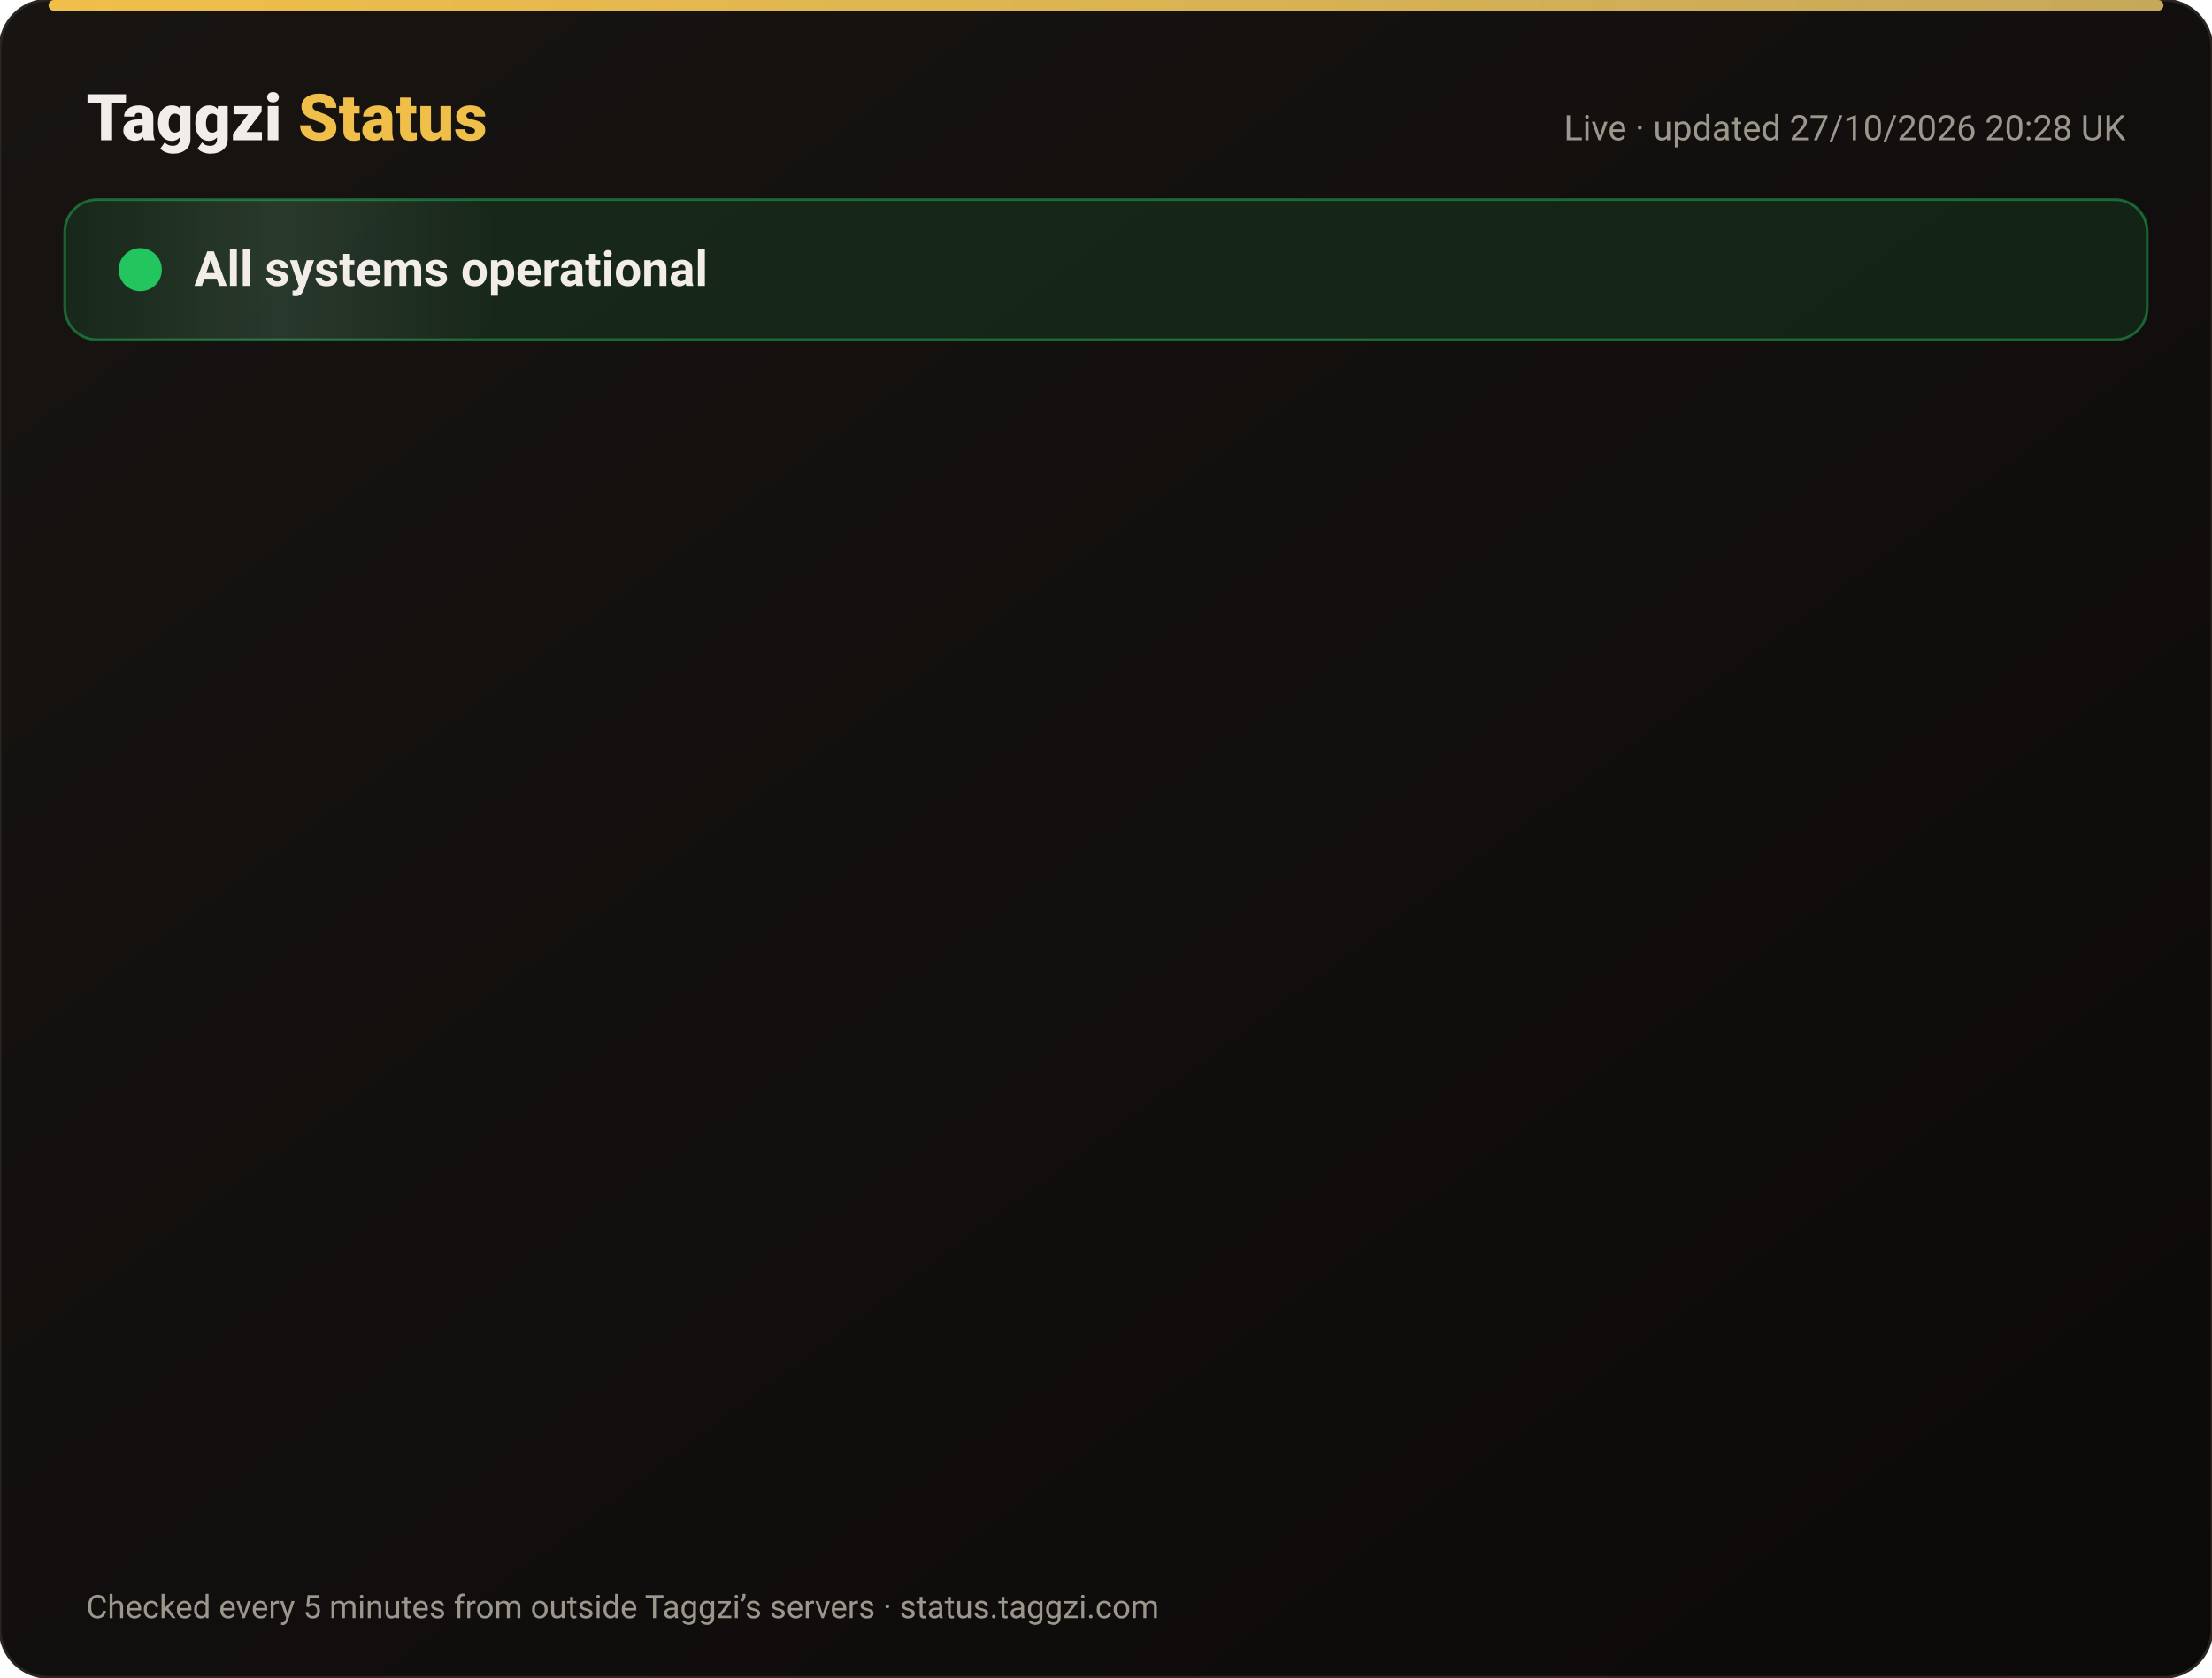
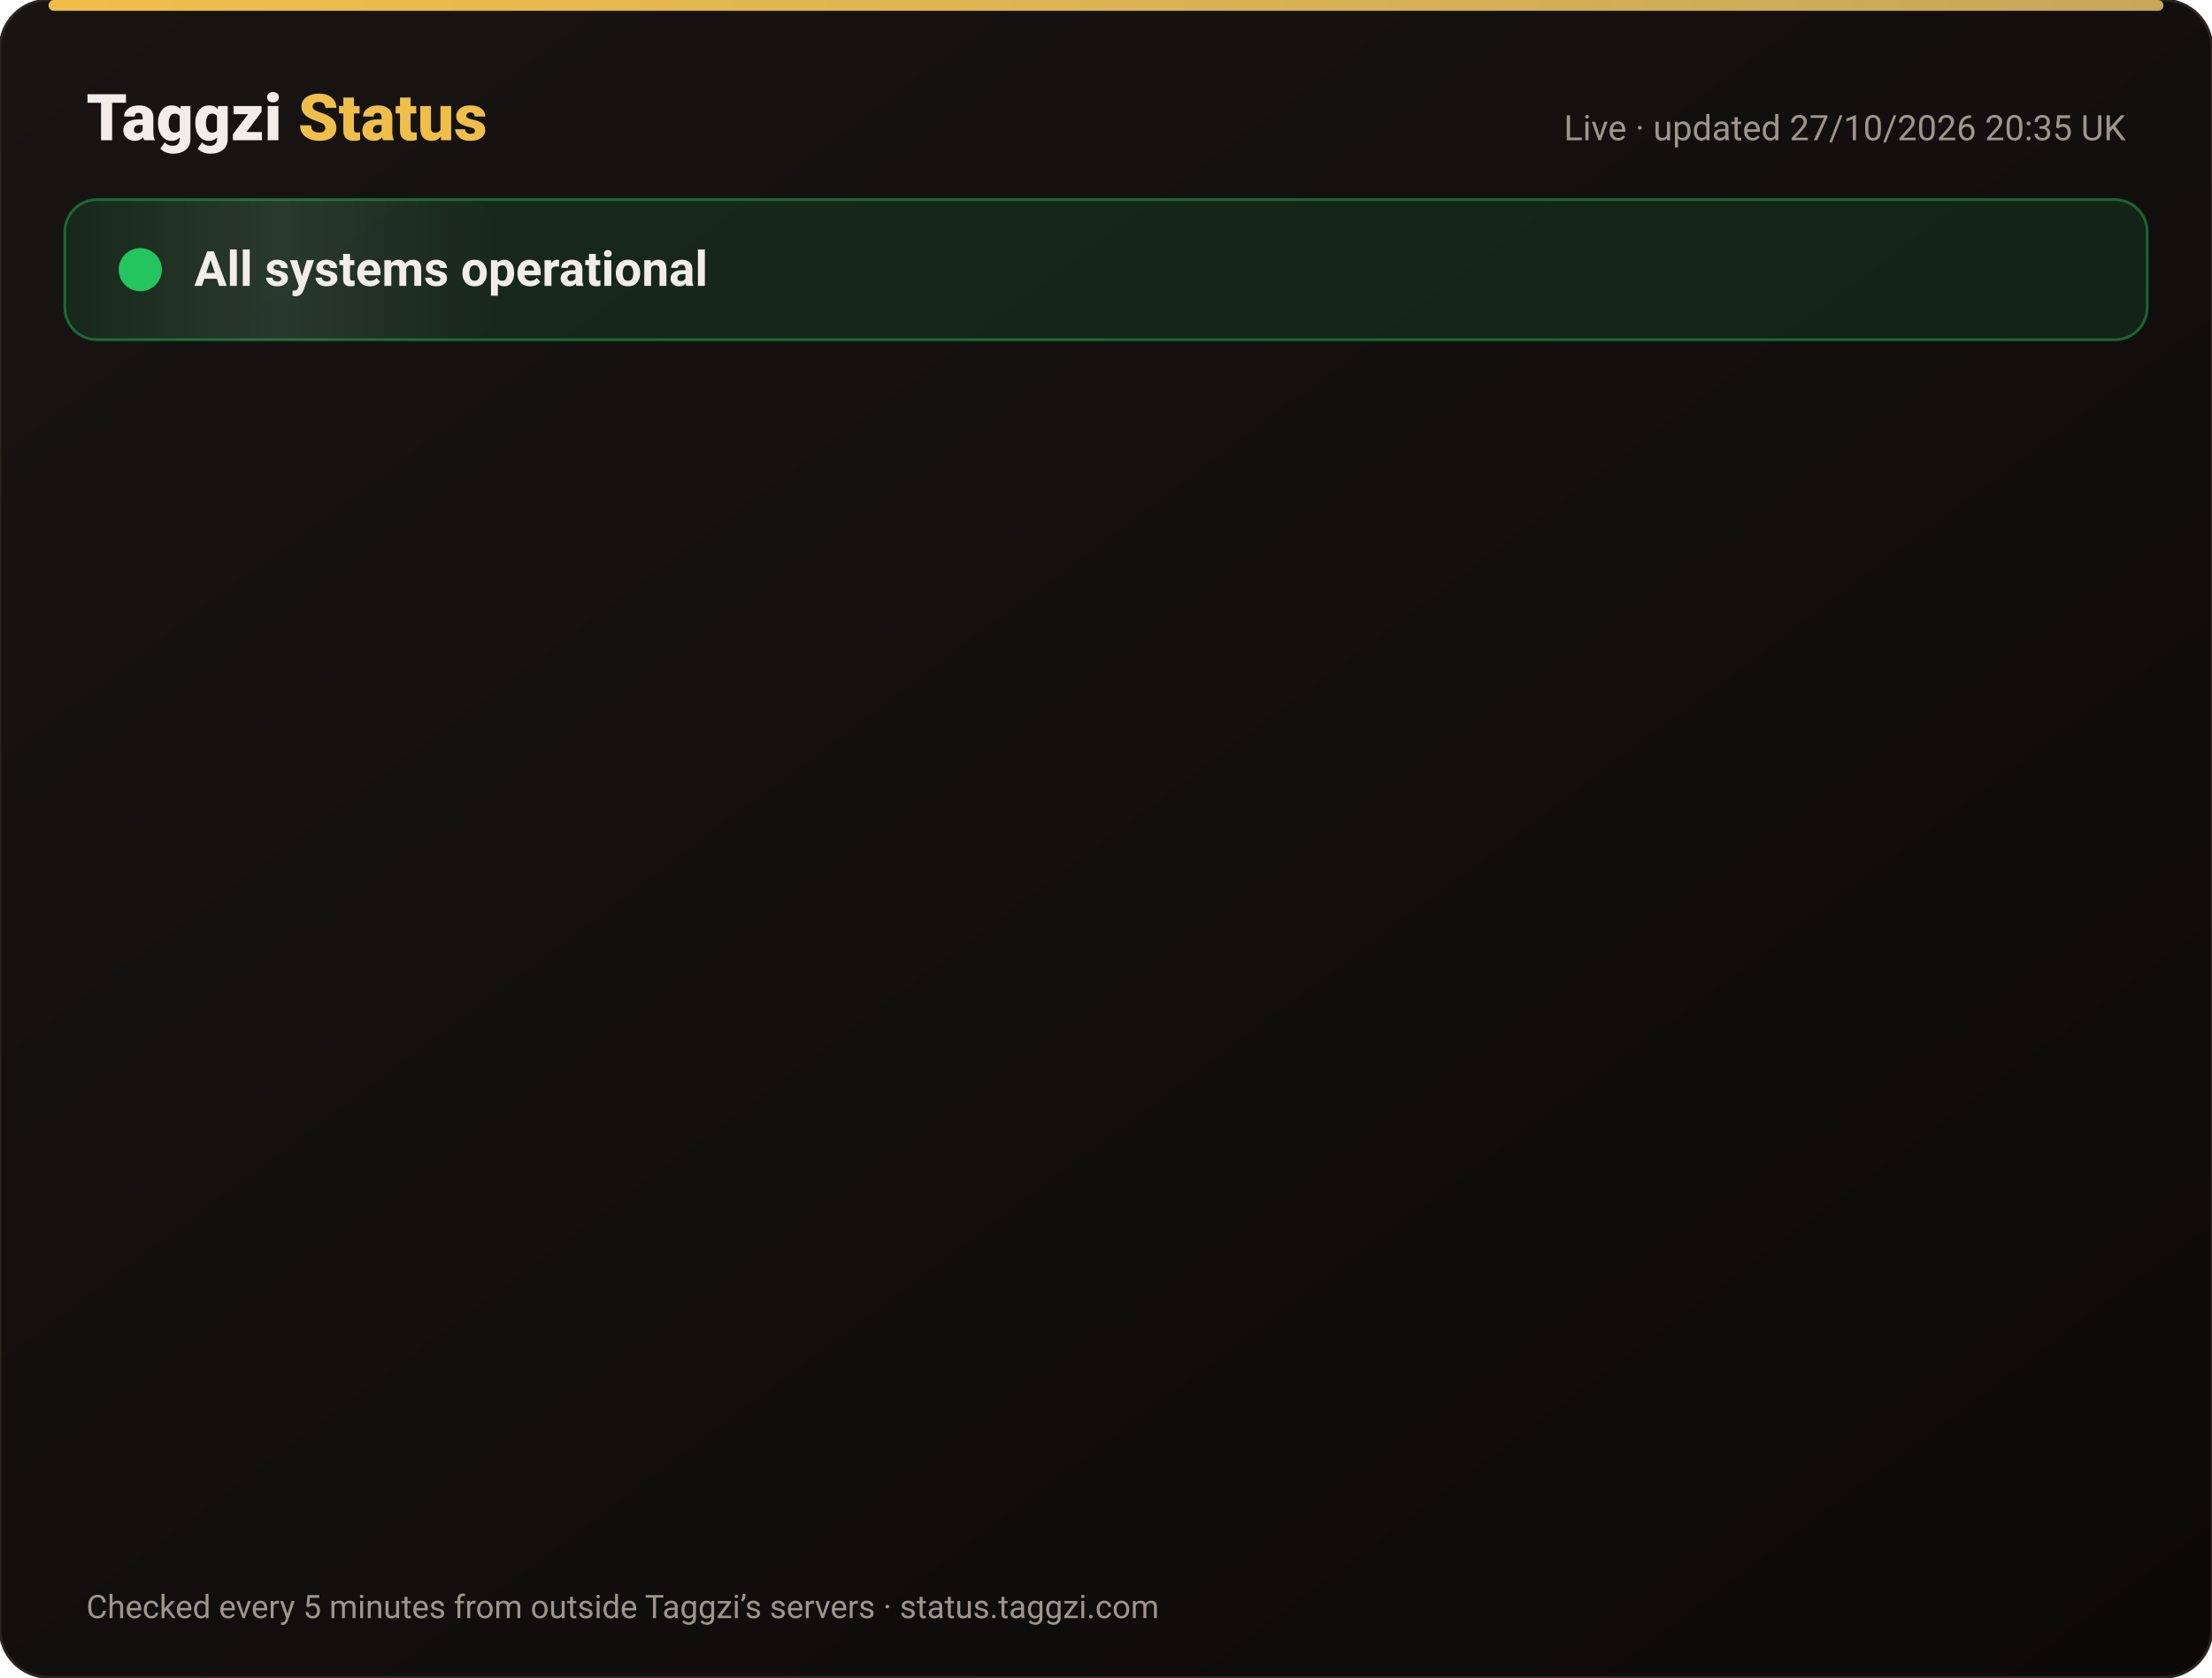
<svg xmlns="http://www.w3.org/2000/svg" width="820" height="622" viewBox="0 0 820 622" font-family="-apple-system,Segoe UI,Roboto,Helvetica,Arial,sans-serif">
  <defs>
    <linearGradient id="bg" x1="0" y1="0" x2="1" y2="1">
      <stop offset="0" stop-color="#171412" />
      <stop offset="1" stop-color="#0C0A09" />
    </linearGradient>
    <linearGradient id="gold" x1="0" x2="1">
      <stop offset="0" stop-color="#F0BF4A" />
      <stop offset="1" stop-color="#c6a85b" />
    </linearGradient>
    <linearGradient id="shine" x1="0" x2="1">
      <stop offset="0" stop-color="#fff" stop-opacity="0" />
      <stop offset=".5" stop-color="#fff" stop-opacity=".08" />
      <stop offset="1" stop-color="#fff" stop-opacity="0" />
    </linearGradient>
  </defs>
  <rect width="820" height="622" rx="18" fill="url(#bg)" stroke="#2a2521" />
  <rect x="18" y="0" width="784" height="4" rx="2" fill="url(#gold)" />
  <text x="32" y="52" font-size="24" font-weight="800" fill="#F2EDE8">Taggzi <tspan fill="#F0BF4A">Status</tspan>
  </text>
-   <text x="788" y="52" font-size="13" fill="#9C968C" text-anchor="end">Live · updated 27/10/2026 20:28 UK</text>
+   <text x="788" y="52" font-size="13" fill="#9C968C" text-anchor="end">Live · updated 27/10/2026 20:35 UK</text>
  <rect x="24" y="74" width="772" height="52" rx="12" fill="#22c55e" fill-opacity=".12" stroke="#22c55e" stroke-opacity=".45" />
  <rect x="24" y="74" width="160" height="52" rx="12" fill="url(#shine)">
    <animate attributeName="x" from="-160" to="820" dur="4s" repeatCount="indefinite" />
  </rect>
  <circle cx="52" cy="100" r="7" fill="#22c55e" />
  <circle cx="52" cy="100" r="7" fill="none" stroke="#22c55e" stroke-width="2">
    <animate attributeName="r" values="7;15;7" dur="2s" repeatCount="indefinite" />
    <animate attributeName="opacity" values=".9;0;.9" dur="2s" repeatCount="indefinite" />
  </circle>
  <text x="72" y="106" font-size="18" font-weight="700" fill="#F2EDE8">All systems operational</text>
  <g opacity="0">
    <animate attributeName="opacity" from="0" to="1" begin="0.00s" dur=".6s" fill="freeze" />
    <line x1="32" y1="188" x2="788" y2="188" stroke="#2a2521" />
    <circle cx="44" cy="166" r="6" fill="#22c55e">
      <animate attributeName="opacity" values="1;.45;1" dur="2.4s" begin="0.00s" repeatCount="indefinite" />
    </circle>
    <text x="62" y="171" font-size="15" font-weight="650" fill="#F2EDE8">Website</text>
    <text x="630" y="171" font-size="13" fill="#9C968C" text-anchor="end">99.98% uptime</text>
    <rect x="648" y="154" width="140" height="24" rx="12" fill="#22c55e" fill-opacity=".14" stroke="#22c55e" stroke-opacity=".5" />
    <text x="718" y="171" font-size="12" font-weight="700" fill="#22c55e" text-anchor="middle">Operational</text>
  </g>
  <g opacity="0">
    <animate attributeName="opacity" from="0" to="1" begin="0.15s" dur=".6s" fill="freeze" />
    <line x1="32" y1="234" x2="788" y2="234" stroke="#2a2521" />
    <circle cx="44" cy="212" r="6" fill="#22c55e">
      <animate attributeName="opacity" values="1;.45;1" dur="2.4s" begin="0.15s" repeatCount="indefinite" />
    </circle>
    <text x="62" y="217" font-size="15" font-weight="650" fill="#F2EDE8">Tag scans</text>
    <text x="630" y="217" font-size="13" fill="#9C968C" text-anchor="end">99.98% uptime</text>
    <rect x="648" y="200" width="140" height="24" rx="12" fill="#22c55e" fill-opacity=".14" stroke="#22c55e" stroke-opacity=".5" />
    <text x="718" y="217" font-size="12" font-weight="700" fill="#22c55e" text-anchor="middle">Operational</text>
  </g>
  <g opacity="0">
    <animate attributeName="opacity" from="0" to="1" begin="0.30s" dur=".6s" fill="freeze" />
    <line x1="32" y1="280" x2="788" y2="280" stroke="#2a2521" />
    <circle cx="44" cy="258" r="6" fill="#22c55e">
      <animate attributeName="opacity" values="1;.45;1" dur="2.4s" begin="0.30s" repeatCount="indefinite" />
    </circle>
    <text x="62" y="263" font-size="15" font-weight="650" fill="#F2EDE8">Manual tag lookup</text>
    <text x="630" y="263" font-size="13" fill="#9C968C" text-anchor="end">99.98% uptime</text>
    <rect x="648" y="246" width="140" height="24" rx="12" fill="#22c55e" fill-opacity=".14" stroke="#22c55e" stroke-opacity=".5" />
    <text x="718" y="263" font-size="12" font-weight="700" fill="#22c55e" text-anchor="middle">Operational</text>
  </g>
  <g opacity="0">
    <animate attributeName="opacity" from="0" to="1" begin="0.45s" dur=".6s" fill="freeze" />
    <line x1="32" y1="326" x2="788" y2="326" stroke="#2a2521" />
    <circle cx="44" cy="304" r="6" fill="#22c55e">
      <animate attributeName="opacity" values="1;.45;1" dur="2.4s" begin="0.45s" repeatCount="indefinite" />
    </circle>
    <text x="62" y="309" font-size="15" font-weight="650" fill="#F2EDE8">App &amp; login</text>
    <text x="630" y="309" font-size="13" fill="#9C968C" text-anchor="end">99.98% uptime</text>
    <rect x="648" y="292" width="140" height="24" rx="12" fill="#22c55e" fill-opacity=".14" stroke="#22c55e" stroke-opacity=".5" />
    <text x="718" y="309" font-size="12" font-weight="700" fill="#22c55e" text-anchor="middle">Operational</text>
  </g>
  <g opacity="0">
    <animate attributeName="opacity" from="0" to="1" begin="0.60s" dur=".6s" fill="freeze" />
    <line x1="32" y1="372" x2="788" y2="372" stroke="#2a2521" />
    <circle cx="44" cy="350" r="6" fill="#22c55e">
      <animate attributeName="opacity" values="1;.45;1" dur="2.4s" begin="0.60s" repeatCount="indefinite" />
    </circle>
    <text x="62" y="355" font-size="15" font-weight="650" fill="#F2EDE8">Community alerts</text>
    <text x="630" y="355" font-size="13" fill="#9C968C" text-anchor="end">99.98% uptime</text>
    <rect x="648" y="338" width="140" height="24" rx="12" fill="#22c55e" fill-opacity=".14" stroke="#22c55e" stroke-opacity=".5" />
    <text x="718" y="355" font-size="12" font-weight="700" fill="#22c55e" text-anchor="middle">Operational</text>
  </g>
  <g opacity="0">
    <animate attributeName="opacity" from="0" to="1" begin="0.75s" dur=".6s" fill="freeze" />
    <line x1="32" y1="418" x2="788" y2="418" stroke="#2a2521" />
    <circle cx="44" cy="396" r="6" fill="#22c55e">
      <animate attributeName="opacity" values="1;.45;1" dur="2.4s" begin="0.75s" repeatCount="indefinite" />
    </circle>
    <text x="62" y="401" font-size="15" font-weight="650" fill="#F2EDE8">Private calling</text>
    <text x="630" y="401" font-size="13" fill="#9C968C" text-anchor="end">99.98% uptime</text>
    <rect x="648" y="384" width="140" height="24" rx="12" fill="#22c55e" fill-opacity=".14" stroke="#22c55e" stroke-opacity=".5" />
    <text x="718" y="401" font-size="12" font-weight="700" fill="#22c55e" text-anchor="middle">Operational</text>
  </g>
  <g opacity="0">
    <animate attributeName="opacity" from="0" to="1" begin="0.90s" dur=".6s" fill="freeze" />
    <line x1="32" y1="464" x2="788" y2="464" stroke="#2a2521" />
    <circle cx="44" cy="442" r="6" fill="#22c55e">
      <animate attributeName="opacity" values="1;.45;1" dur="2.4s" begin="0.90s" repeatCount="indefinite" />
    </circle>
    <text x="62" y="447" font-size="15" font-weight="650" fill="#F2EDE8">Payments</text>
    <text x="630" y="447" font-size="13" fill="#9C968C" text-anchor="end">99.96% uptime</text>
    <rect x="648" y="430" width="140" height="24" rx="12" fill="#22c55e" fill-opacity=".14" stroke="#22c55e" stroke-opacity=".5" />
    <text x="718" y="447" font-size="12" font-weight="700" fill="#22c55e" text-anchor="middle">Operational</text>
  </g>
  <g opacity="0">
    <animate attributeName="opacity" from="0" to="1" begin="1.05s" dur=".6s" fill="freeze" />
    <line x1="32" y1="510" x2="788" y2="510" stroke="#2a2521" />
    <circle cx="44" cy="488" r="6" fill="#22c55e">
      <animate attributeName="opacity" values="1;.45;1" dur="2.4s" begin="1.05s" repeatCount="indefinite" />
    </circle>
    <text x="62" y="493" font-size="15" font-weight="650" fill="#F2EDE8">Email &amp; support</text>
    <text x="630" y="493" font-size="13" fill="#9C968C" text-anchor="end">99.98% uptime</text>
    <rect x="648" y="476" width="140" height="24" rx="12" fill="#22c55e" fill-opacity=".14" stroke="#22c55e" stroke-opacity=".5" />
    <text x="718" y="493" font-size="12" font-weight="700" fill="#22c55e" text-anchor="middle">Operational</text>
  </g>
  <g opacity="0">
    <animate attributeName="opacity" from="0" to="1" begin="1.20s" dur=".6s" fill="freeze" />
    <line x1="32" y1="556" x2="788" y2="556" stroke="#2a2521" />
    <circle cx="44" cy="534" r="6" fill="#22c55e">
      <animate attributeName="opacity" values="1;.45;1" dur="2.4s" begin="1.20s" repeatCount="indefinite" />
    </circle>
    <text x="62" y="539" font-size="15" font-weight="650" fill="#F2EDE8">Secure connection (SSL)</text>
    <text x="630" y="539" font-size="13" fill="#9C968C" text-anchor="end">100.00% uptime</text>
    <rect x="648" y="522" width="140" height="24" rx="12" fill="#22c55e" fill-opacity=".14" stroke="#22c55e" stroke-opacity=".5" />
    <text x="718" y="539" font-size="12" font-weight="700" fill="#22c55e" text-anchor="middle">Operational</text>
  </g>
  <text x="32" y="600" font-size="12" fill="#9C968C">Checked every 5 minutes from outside Taggzi’s servers · status.taggzi.com</text>
</svg>
